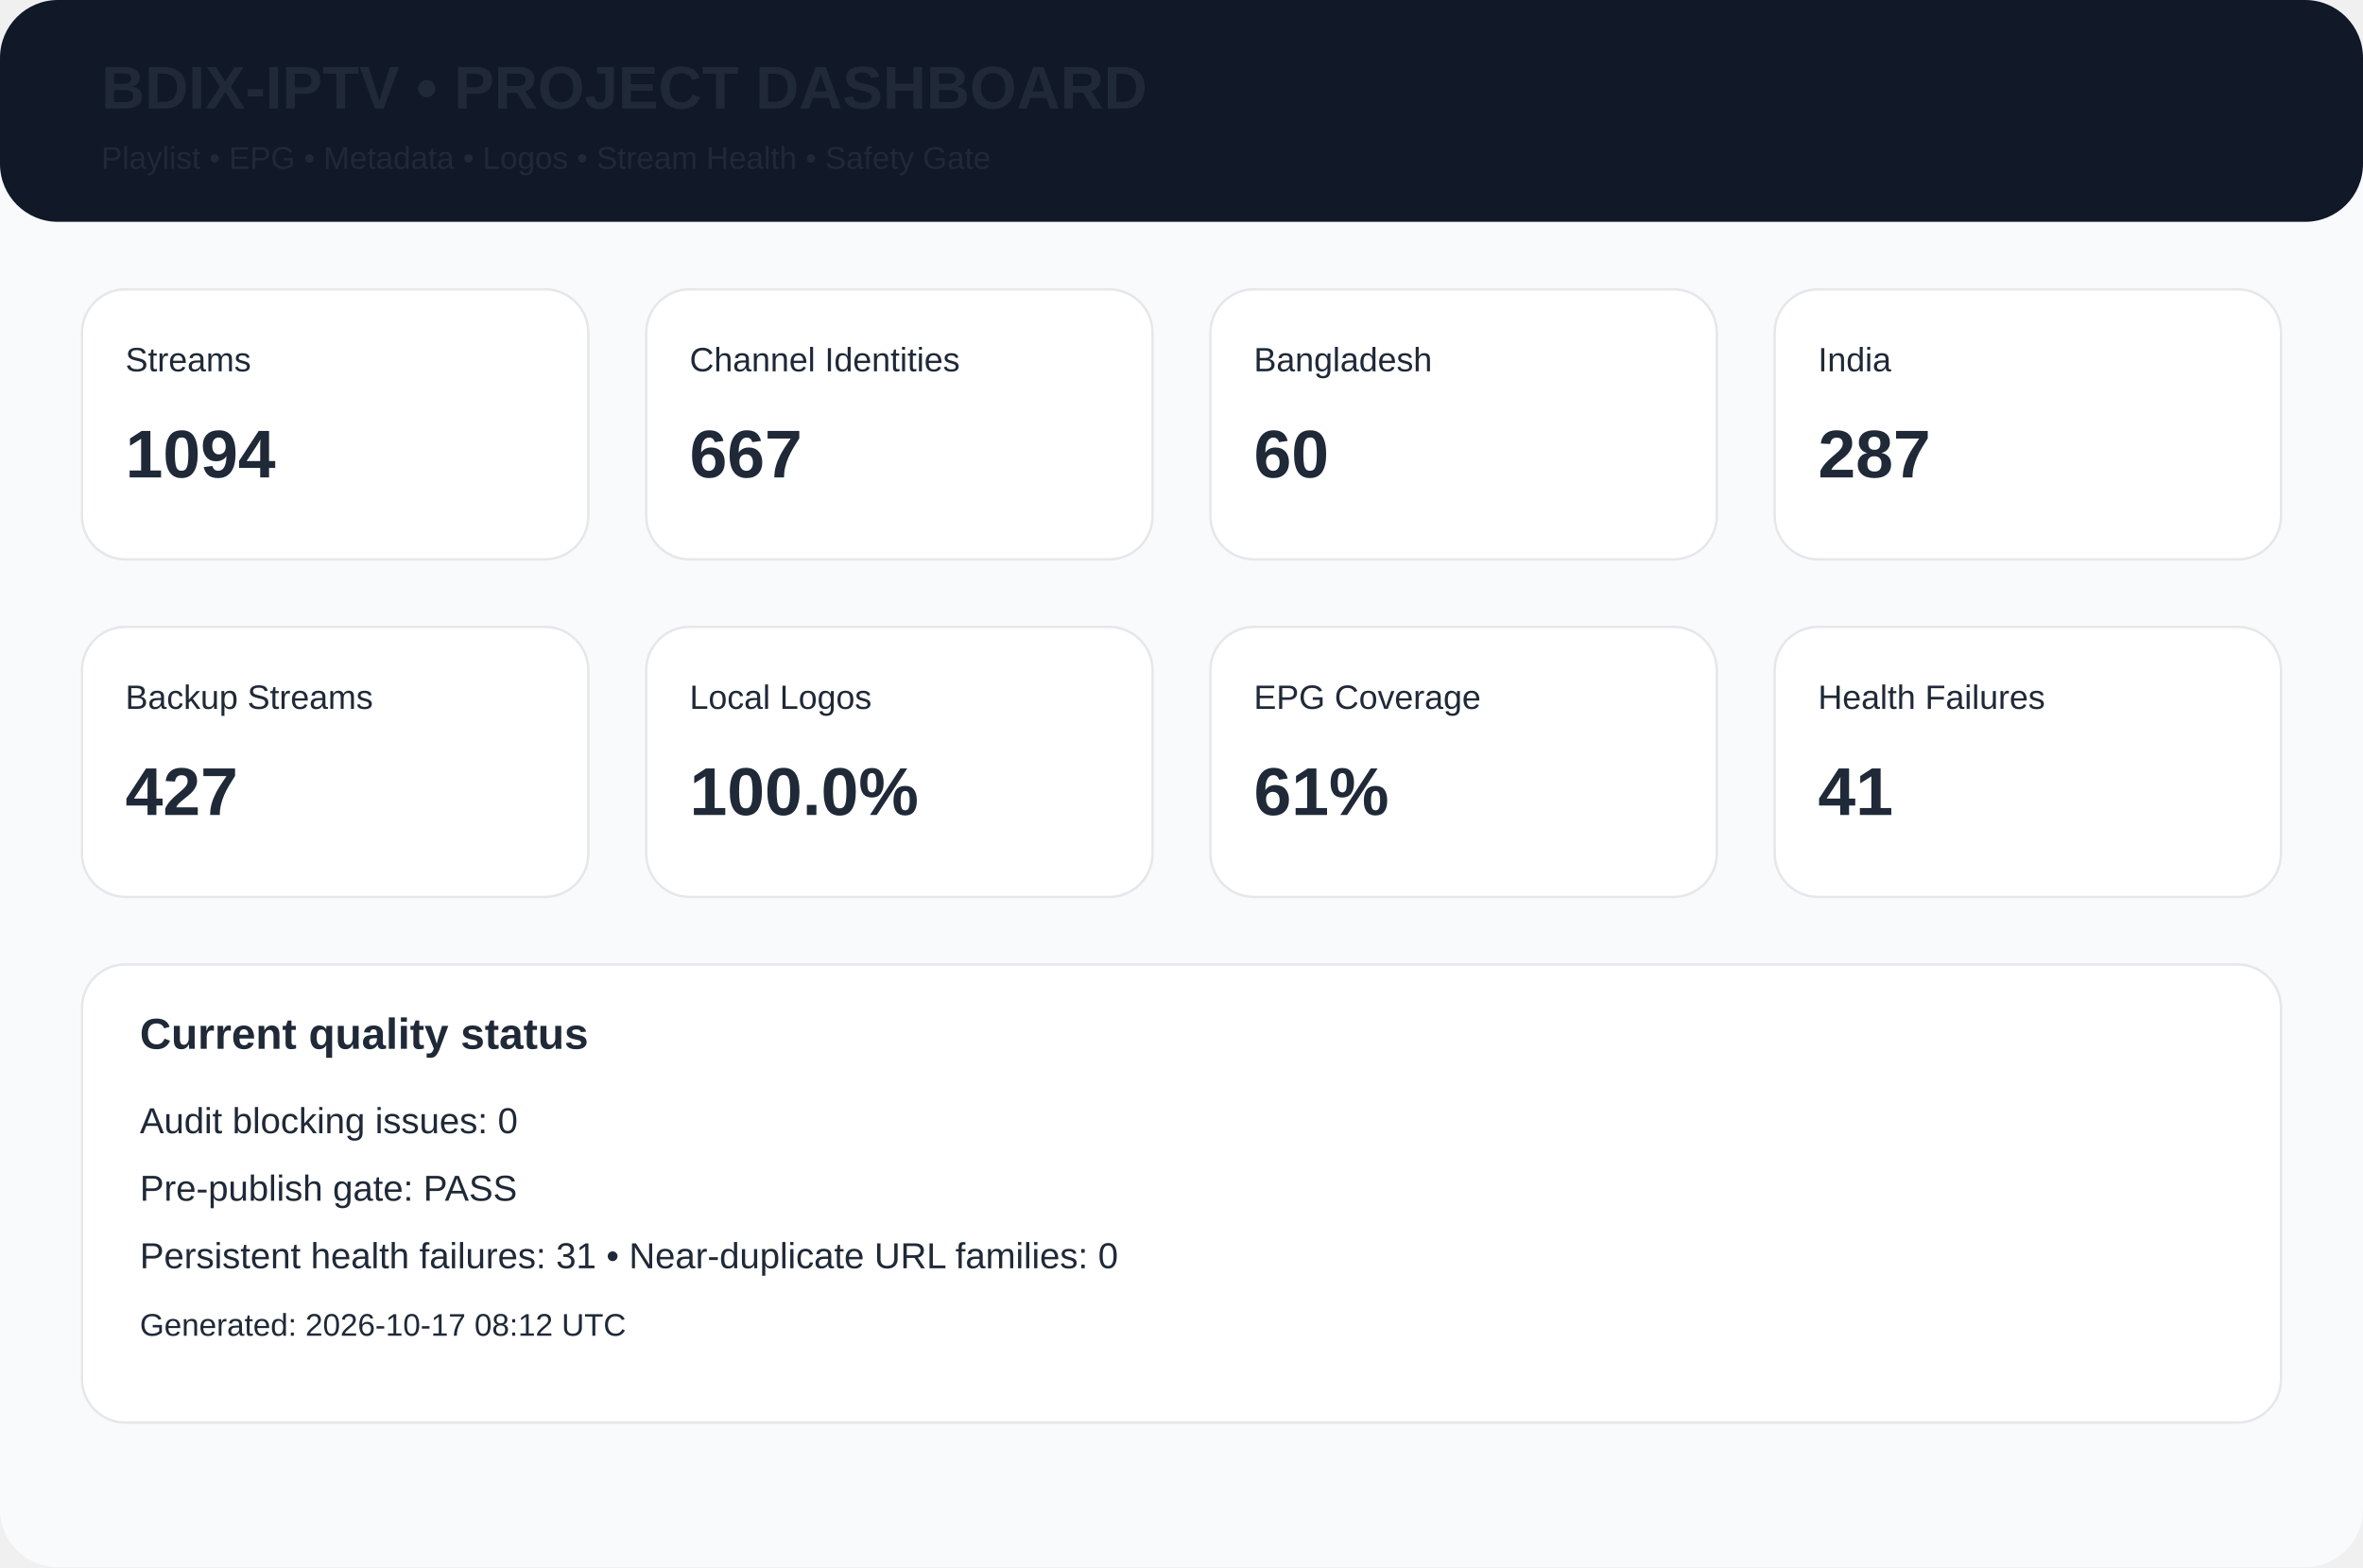
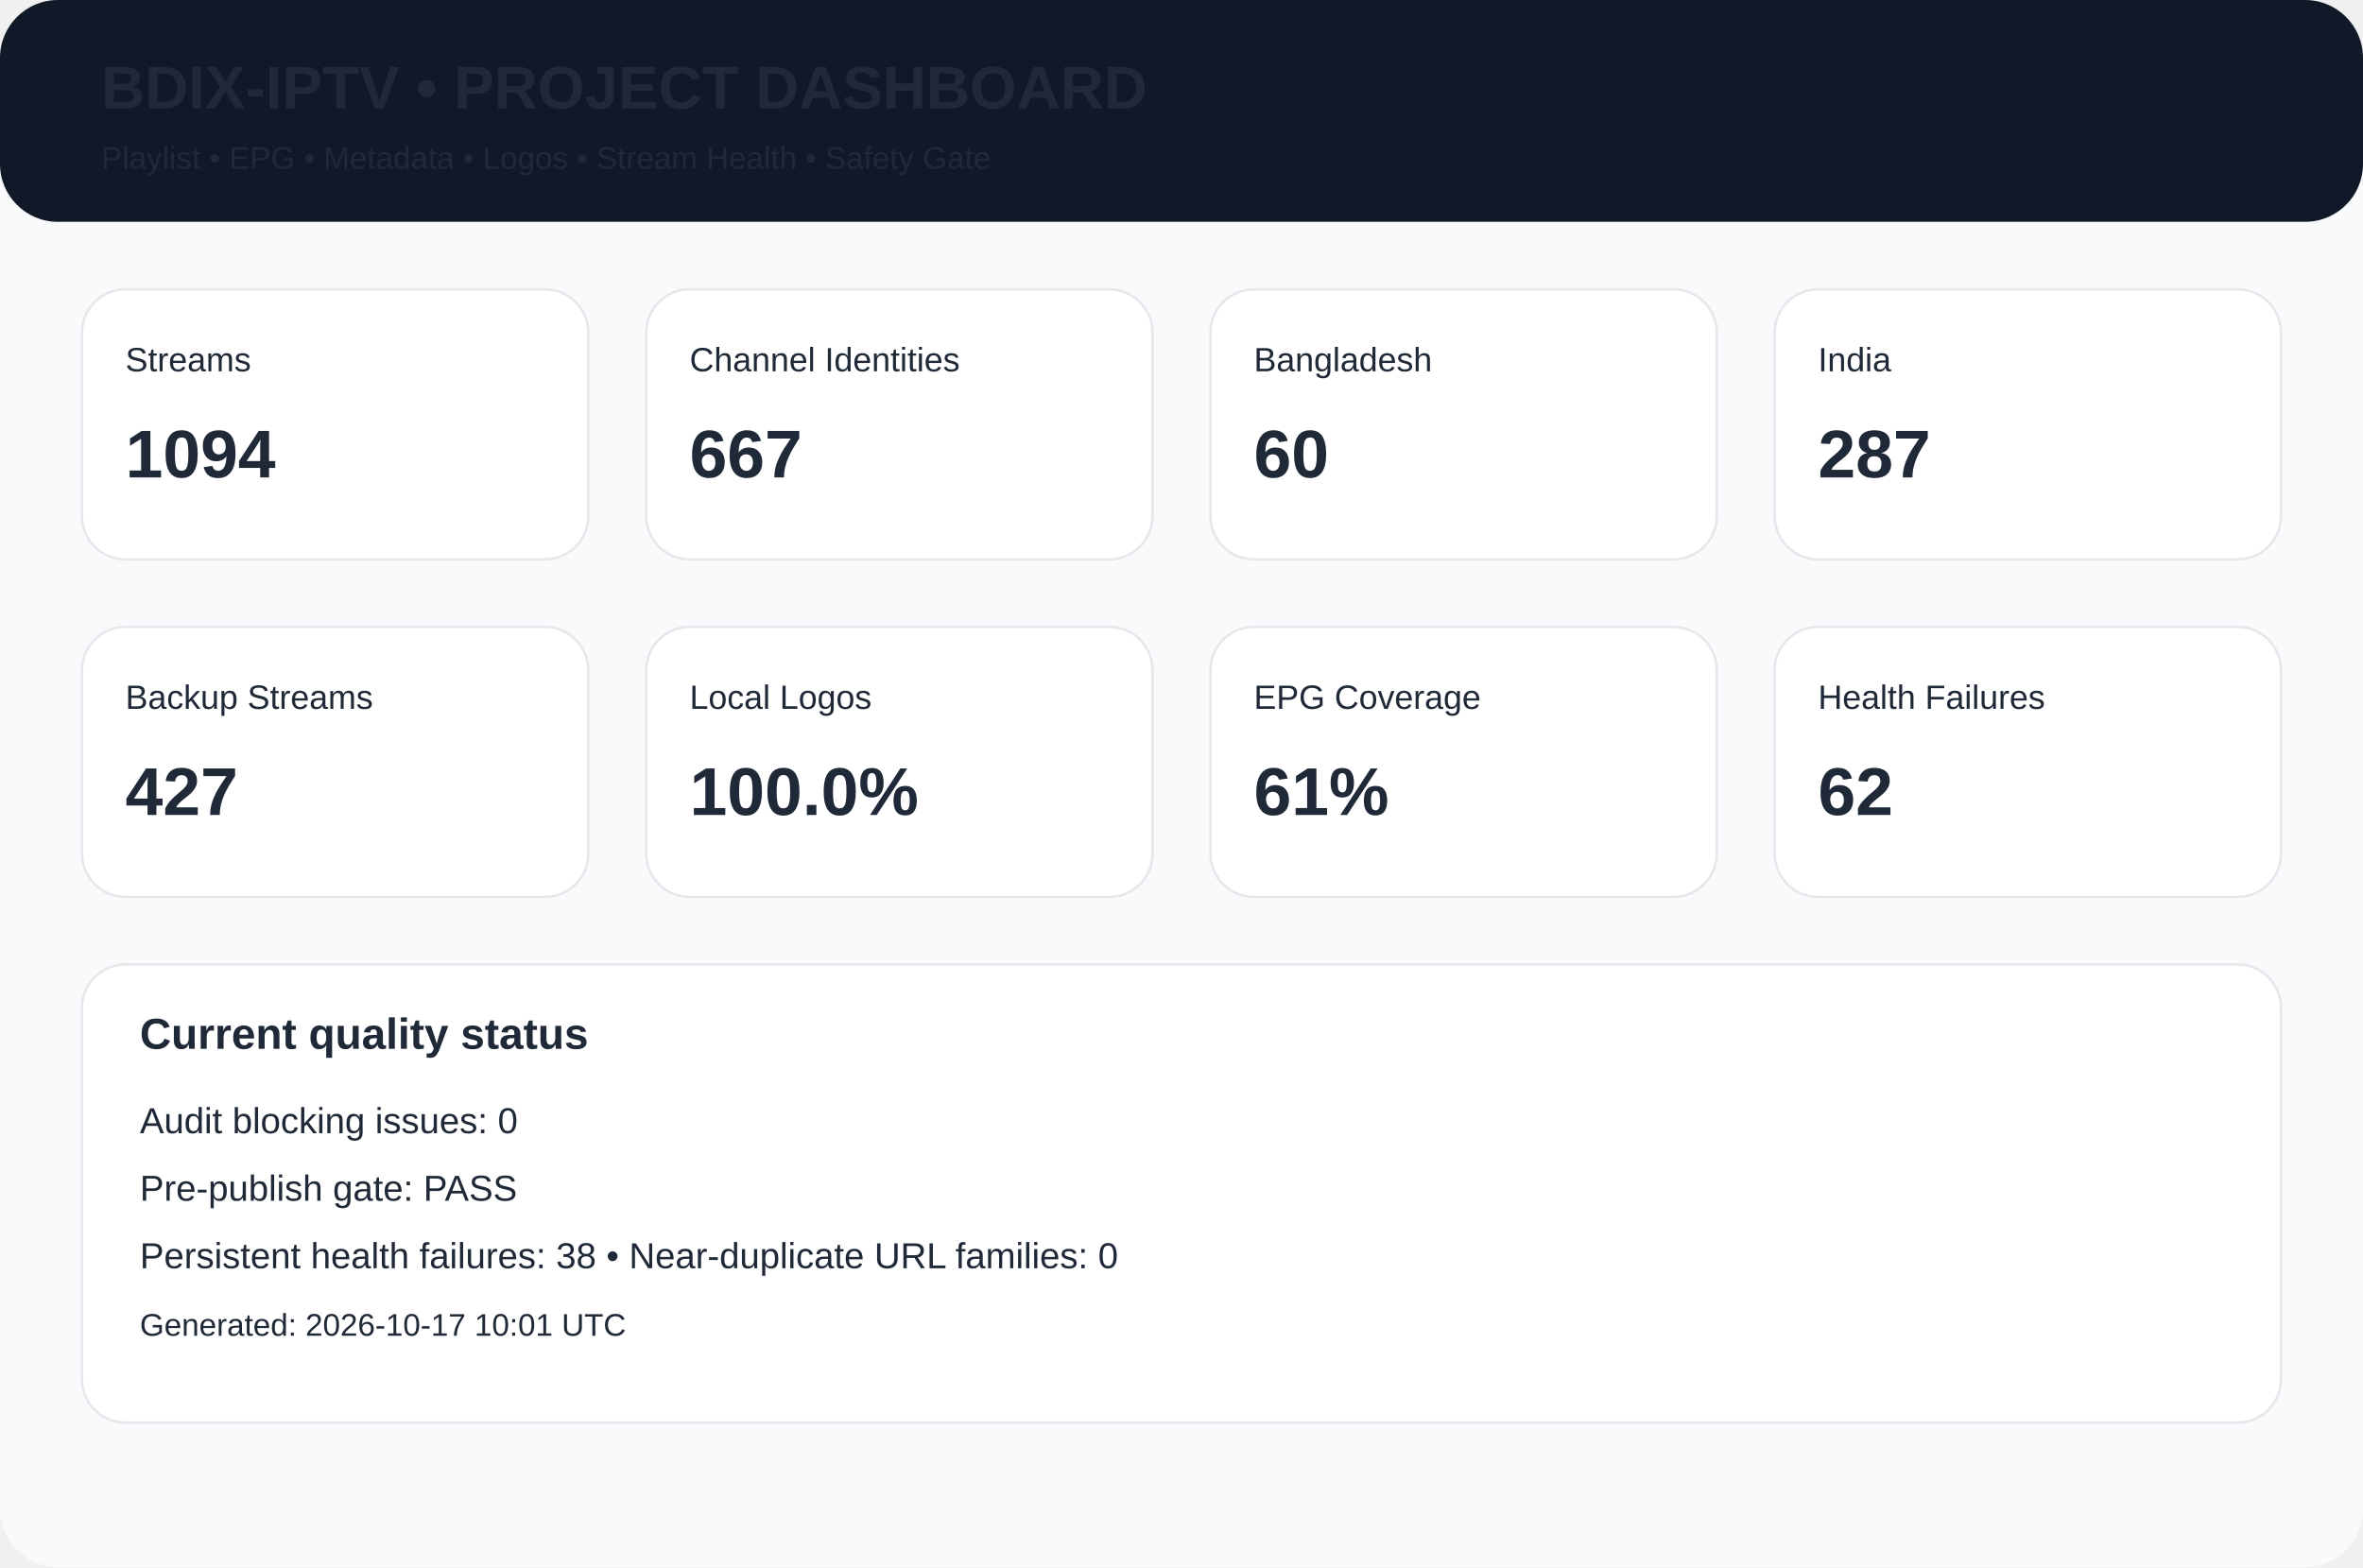
<svg xmlns="http://www.w3.org/2000/svg" width="980" height="650" viewBox="0 0 980 650">
  <rect width="980" height="650" rx="24" fill="#f8fafc" />
  <rect width="980" height="92" rx="24" fill="#111827" />
  <text x="42" y="45" font-family="Arial,Helvetica,sans-serif" font-size="25px" font-weight="700" fill="#1f2937">BDIX-IPTV • PROJECT DASHBOARD</text>
  <text x="42" y="70" font-family="Arial,Helvetica,sans-serif" font-size="13px" font-weight="400" fill="#1f2937">Playlist • EPG • Metadata • Logos • Stream Health • Safety Gate</text>
  <rect x="34" y="120" width="210" height="112" rx="18" fill="white" stroke="#e5e7eb" />
  <text x="52" y="154" font-family="Arial,Helvetica,sans-serif" font-size="14px" font-weight="400" fill="#1f2937">Streams</text>
  <text x="52" y="198" font-family="Arial,Helvetica,sans-serif" font-size="28px" font-weight="700" fill="#1f2937">1094</text>
  <rect x="268" y="120" width="210" height="112" rx="18" fill="white" stroke="#e5e7eb" />
  <text x="286" y="154" font-family="Arial,Helvetica,sans-serif" font-size="14px" font-weight="400" fill="#1f2937">Channel Identities</text>
  <text x="286" y="198" font-family="Arial,Helvetica,sans-serif" font-size="28px" font-weight="700" fill="#1f2937">667</text>
  <rect x="502" y="120" width="210" height="112" rx="18" fill="white" stroke="#e5e7eb" />
  <text x="520" y="154" font-family="Arial,Helvetica,sans-serif" font-size="14px" font-weight="400" fill="#1f2937">Bangladesh</text>
  <text x="520" y="198" font-family="Arial,Helvetica,sans-serif" font-size="28px" font-weight="700" fill="#1f2937">60</text>
  <rect x="736" y="120" width="210" height="112" rx="18" fill="white" stroke="#e5e7eb" />
  <text x="754" y="154" font-family="Arial,Helvetica,sans-serif" font-size="14px" font-weight="400" fill="#1f2937">India</text>
  <text x="754" y="198" font-family="Arial,Helvetica,sans-serif" font-size="28px" font-weight="700" fill="#1f2937">287</text>
  <rect x="34" y="260" width="210" height="112" rx="18" fill="white" stroke="#e5e7eb" />
  <text x="52" y="294" font-family="Arial,Helvetica,sans-serif" font-size="14px" font-weight="400" fill="#1f2937">Backup Streams</text>
  <text x="52" y="338" font-family="Arial,Helvetica,sans-serif" font-size="28px" font-weight="700" fill="#1f2937">427</text>
  <rect x="268" y="260" width="210" height="112" rx="18" fill="white" stroke="#e5e7eb" />
  <text x="286" y="294" font-family="Arial,Helvetica,sans-serif" font-size="14px" font-weight="400" fill="#1f2937">Local Logos</text>
  <text x="286" y="338" font-family="Arial,Helvetica,sans-serif" font-size="28px" font-weight="700" fill="#1f2937">100.0%</text>
  <rect x="502" y="260" width="210" height="112" rx="18" fill="white" stroke="#e5e7eb" />
  <text x="520" y="294" font-family="Arial,Helvetica,sans-serif" font-size="14px" font-weight="400" fill="#1f2937">EPG Coverage</text>
  <text x="520" y="338" font-family="Arial,Helvetica,sans-serif" font-size="28px" font-weight="700" fill="#1f2937">61%</text>
  <rect x="736" y="260" width="210" height="112" rx="18" fill="white" stroke="#e5e7eb" />
  <text x="754" y="294" font-family="Arial,Helvetica,sans-serif" font-size="14px" font-weight="400" fill="#1f2937">Health Failures</text>
-   <text x="754" y="338" font-family="Arial,Helvetica,sans-serif" font-size="28px" font-weight="700" fill="#1f2937">41</text>
+   <text x="754" y="338" font-family="Arial,Helvetica,sans-serif" font-size="28px" font-weight="700" fill="#1f2937">62</text>
  <rect x="34" y="400" width="912" height="190" rx="18" fill="white" stroke="#e5e7eb" />
  <text x="58" y="435" font-family="Arial,Helvetica,sans-serif" font-size="18px" font-weight="700" fill="#1f2937">Current quality status</text>
  <text x="58" y="470" font-family="Arial,Helvetica,sans-serif" font-size="15px" font-weight="400" fill="#1f2937">Audit blocking issues: 0</text>
  <text x="58" y="498" font-family="Arial,Helvetica,sans-serif" font-size="15px" font-weight="400" fill="#1f2937">Pre-publish gate: PASS</text>
-   <text x="58" y="526" font-family="Arial,Helvetica,sans-serif" font-size="15px" font-weight="400" fill="#1f2937">Persistent health failures: 31 • Near-duplicate URL families: 0</text>
-   <text x="58" y="554" font-family="Arial,Helvetica,sans-serif" font-size="13px" font-weight="400" fill="#1f2937">Generated: 2026-10-17 08:12 UTC</text>
+   <text x="58" y="526" font-family="Arial,Helvetica,sans-serif" font-size="15px" font-weight="400" fill="#1f2937">Persistent health failures: 38 • Near-duplicate URL families: 0</text>
+   <text x="58" y="554" font-family="Arial,Helvetica,sans-serif" font-size="13px" font-weight="400" fill="#1f2937">Generated: 2026-10-17 10:01 UTC</text>
</svg>
